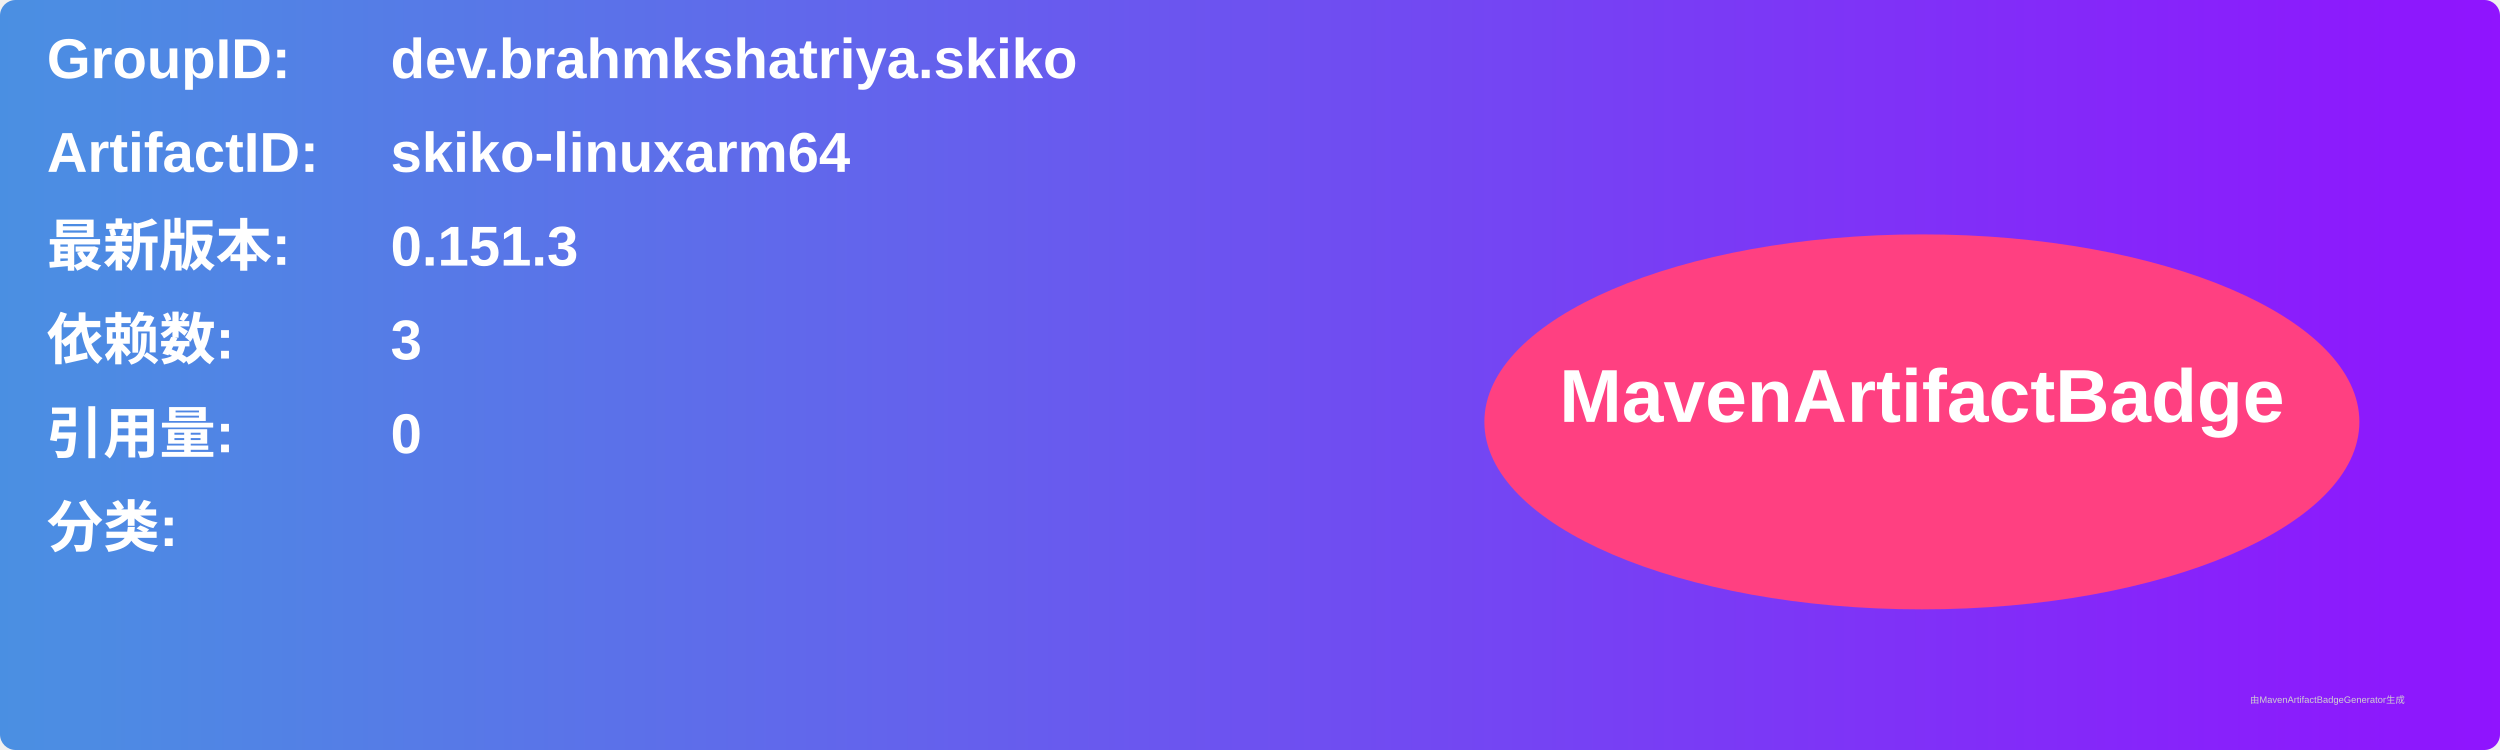
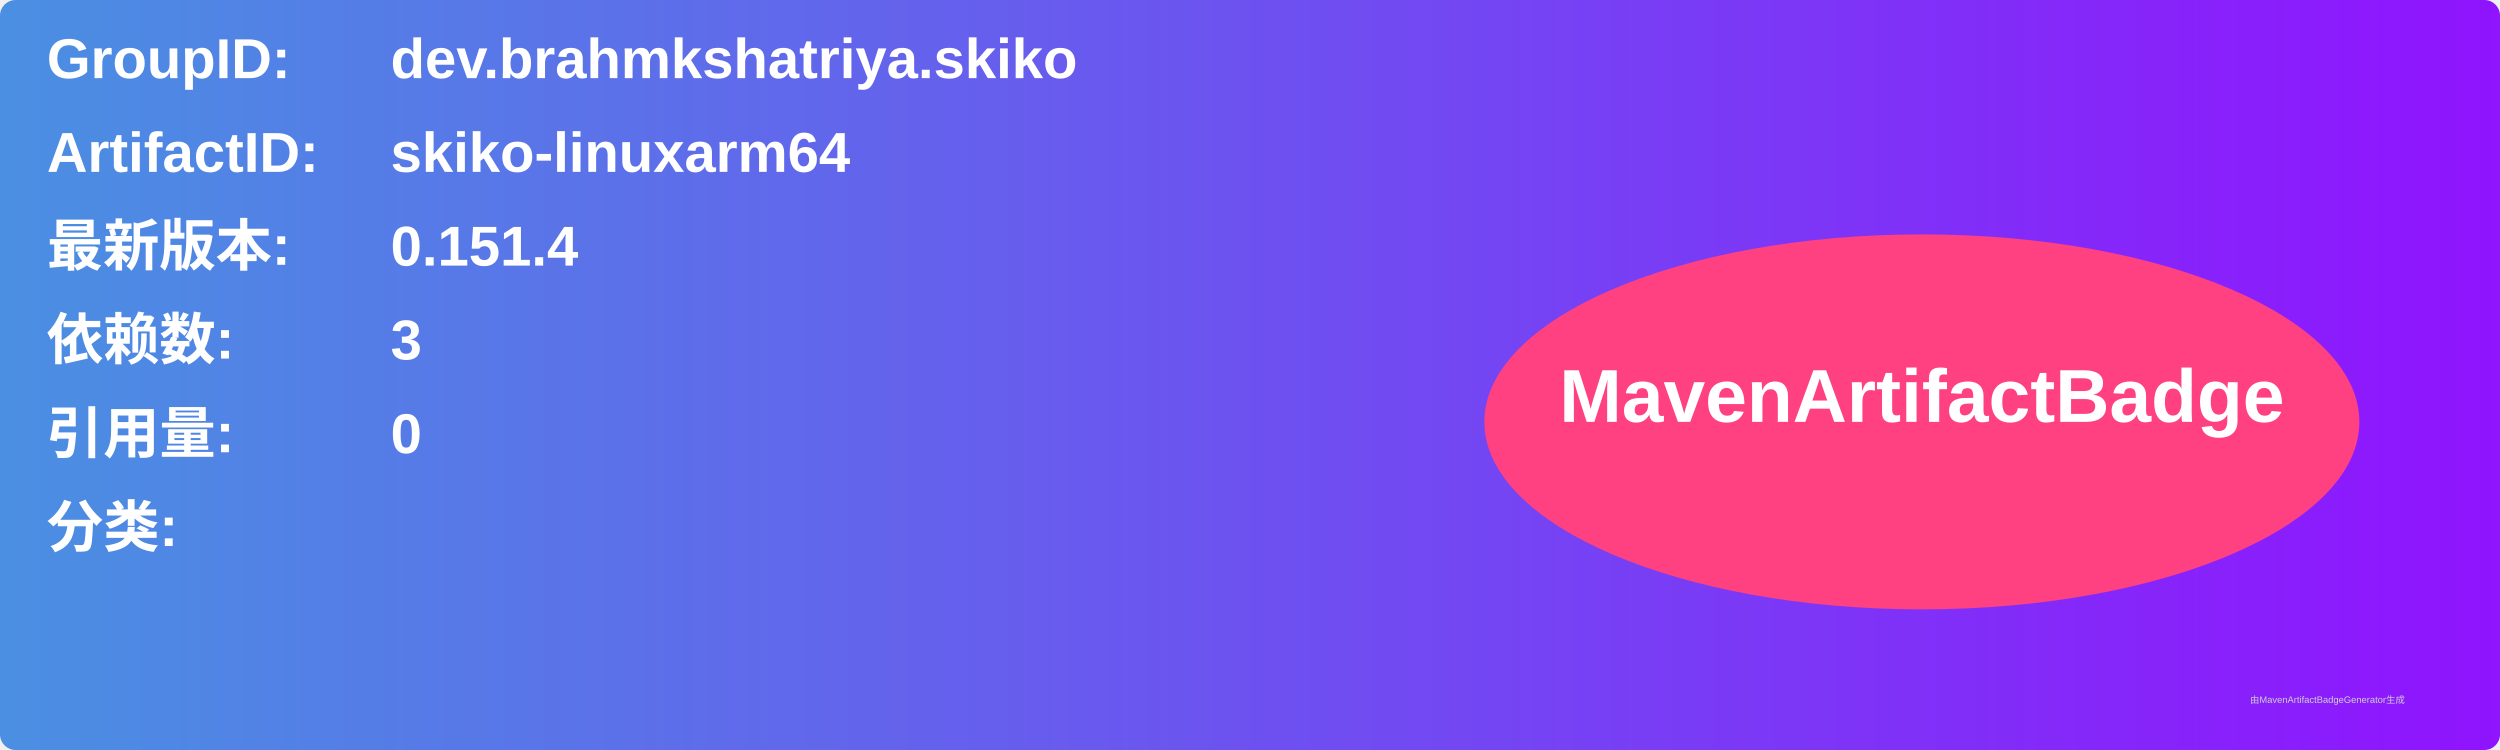
<svg xmlns="http://www.w3.org/2000/svg" width="800" height="240" viewBox="0 0 800 240">
  <linearGradient id="grad" x1="0%" y1="0%" x2="100%" y2="0%">
    <stop offset="0%" stop-color="#4a90e2" />
    <stop offset="100%" stop-color="#9013fe" />
  </linearGradient>
  <rect width="100%" height="100%" rx="5" ry="5" fill="url(#grad)" />
  <g transform="translate(15, 15)">
    <text x="0" y="10" font-family="Arial" font-size="18" fill="white" font-weight="bold" width="260">GroupID:</text>
    <text x="110" y="10" font-family="Arial" font-size="18" fill="white" font-weight="bold" width="460">dev.brahmkshatriya.skiko</text>
    <text x="0" y="40" font-family="Arial" font-size="18" fill="white" font-weight="bold" width="260">ArtifactID:</text>
    <text x="110" y="40" font-family="Arial" font-size="18" fill="white" font-weight="bold" width="460">skiko-linuxarm64</text>
    <text x="0" y="70" font-family="Arial" font-size="18" fill="white" font-weight="bold">最新版本:</text>
    <text x="110" y="70" font-family="Arial" font-size="18" fill="white" font-weight="bold">
-       <tspan font-weight="bold">0.151.3</tspan>
+       <tspan font-weight="bold">0.151.4</tspan>
    </text>
    <text x="0" y="100" font-family="Arial" font-size="18" fill="white" font-weight="bold">依赖数: </text>
    <text x="110" y="100" font-family="Arial" font-size="18" fill="white">
      <tspan font-weight="bold">3</tspan>
    </text>
    <text x="0" y="130" font-family="Arial" font-size="18" fill="white" font-weight="bold">引用量: </text>
    <text x="110" y="130" font-family="Arial" font-size="18" fill="white">
      <tspan font-weight="bold">0</tspan>
    </text>
    <text x="0" y="160" font-family="Arial" font-size="18" fill="white" font-weight="bold">分类:</text>
    <text x="10" y="190" font-family="Arial" font-size="10" fill="white">
      <tspan font-weight="bold" />
    </text>
    <ellipse cx="600" cy="120" rx="140" ry="60" fill="#ff4081" />
    <text x="600" y="120" text-anchor="middle" font-family="Arial" font-size="24" fill="white" font-weight="bold">MavenArtifactBadge</text>
  </g>
  <text x="720" y="225" font-family="Arial" font-size="3" fill="#d0d0d0">由MavenArtifactBadgeGenerator生成</text>
</svg>
